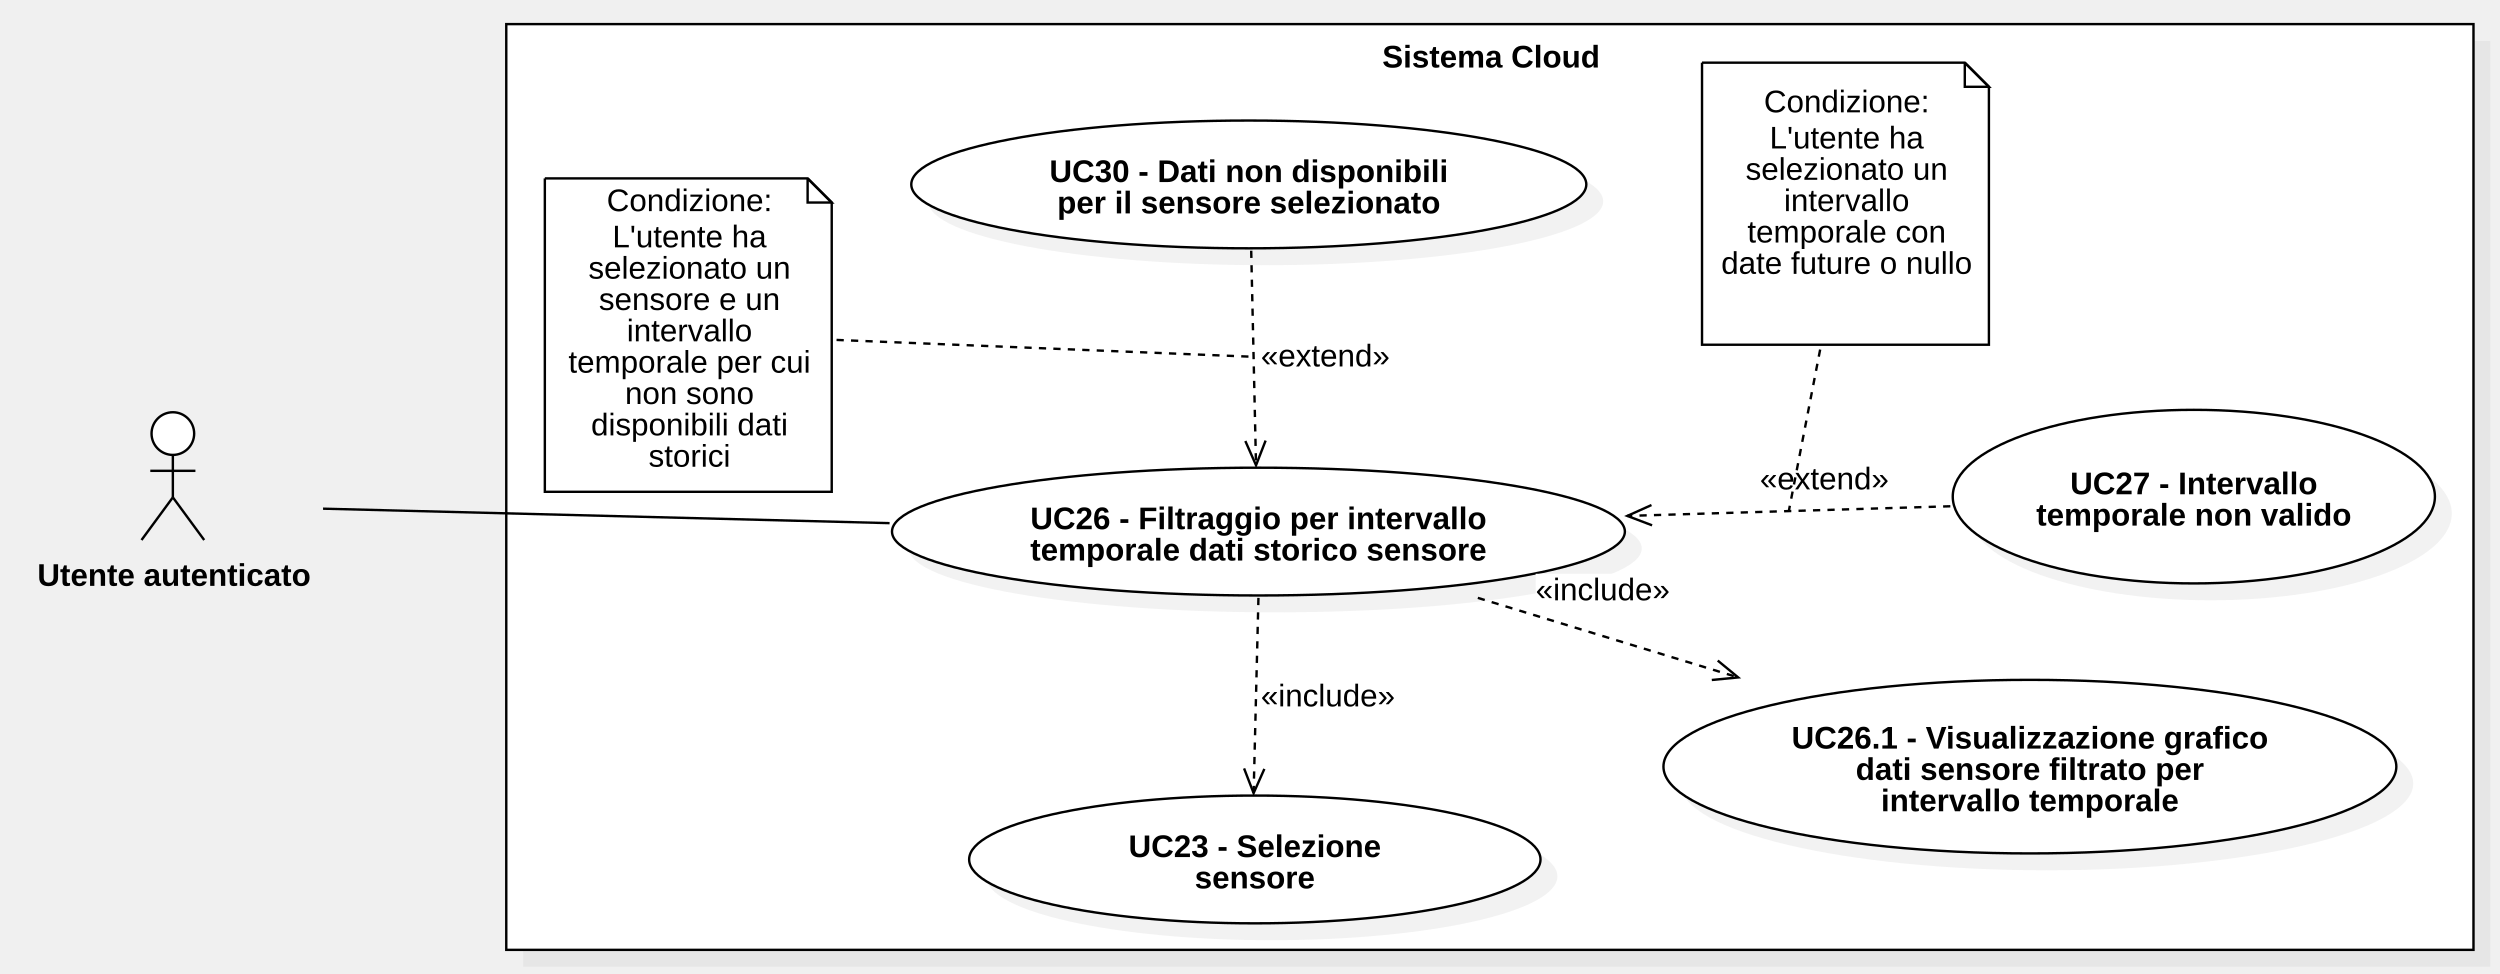
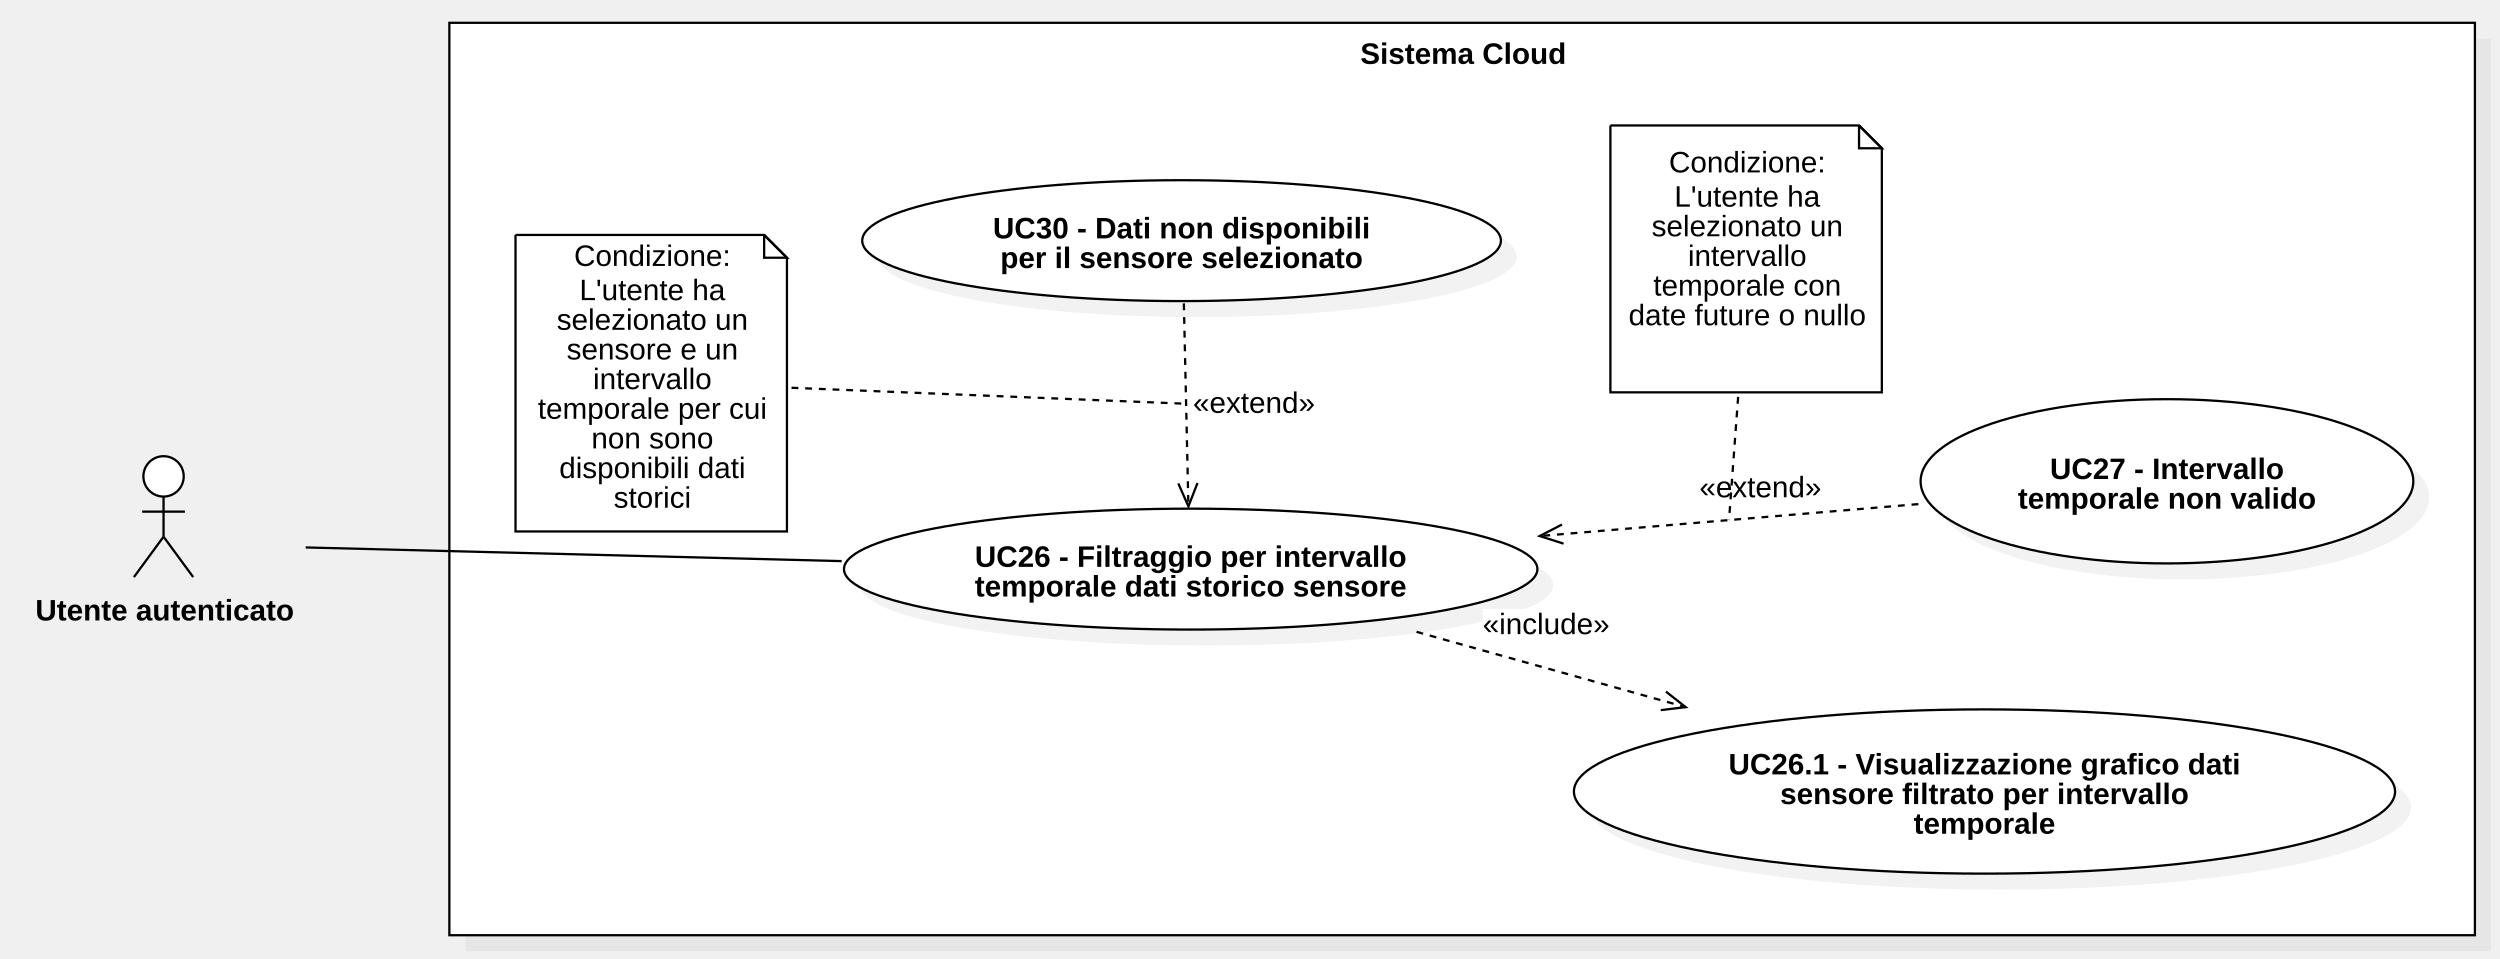
- <svg xmlns="http://www.w3.org/2000/svg" version="1.1" width="1037" height="404">
+ <svg xmlns="http://www.w3.org/2000/svg" version="1.1" width="1096" height="420">
  <defs />
  <g>
    <g>
-       <rect fill="#C0C0C0" stroke="none" x="540" y="377" width="816" height="384" transform="matrix(1 0 0 1 -323 -360)" fill-opacity="0.2" />
-     </g>
-     <g>
-       <rect fill="#ffffff" stroke="none" x="533" y="370" width="816" height="384" transform="matrix(1 0 0 1 -323 -360)" />
-     </g>
-     <g>
-       <path fill="none" stroke="#000000" paint-order="fill stroke markers" d=" M 210 10 L 1026 10 L 1026 394 L 210 394 L 210 10 Z Z" stroke-miterlimit="10" stroke-dasharray="" />
-     </g>
-     <g>
-       <g>
-         <path fill="none" stroke="none" />
-         <text fill="#000000" stroke="none" font-family="Arial" font-size="13px" font-style="normal" font-weight="bold" text-decoration="undefined" x="941.5" y="383.5" text-anchor="middle" dominant-baseline="central" transform="matrix(1 0 0 1 -323 -360)">Sistema Cloud</text>
-       </g>
-     </g>
-     <g>
-       <path fill="#ffffff" stroke="none" paint-order="stroke fill markers" d=" M 62.86 179.85 C 62.86 174.962 66.818 171 71.7 171 C 76.583 171 80.54 174.962 80.54 179.85 C 80.54 184.738 76.583 188.7 71.7 188.7 C 66.818 188.7 62.86 184.738 62.86 179.85 Z" />
-     </g>
-     <g>
-       <path fill="none" stroke="#000000" paint-order="fill stroke markers" d=" M 62.86 179.85 C 62.86 174.962 66.818 171 71.7 171 C 76.583 171 80.54 174.962 80.54 179.85 C 80.54 184.738 76.583 188.7 71.7 188.7 C 66.818 188.7 62.86 184.738 62.86 179.85 Z" stroke-miterlimit="10" stroke-dasharray="" />
-     </g>
-     <g>
-       <path fill="none" stroke="#000000" paint-order="fill stroke markers" d=" M 71.7 188.7 L 71.7 206.3" stroke-miterlimit="10" stroke-dasharray="" />
-     </g>
-     <g>
-       <path fill="none" stroke="#000000" paint-order="fill stroke markers" d=" M 62.34 195.3 L 81.06 195.3" stroke-miterlimit="10" stroke-dasharray="" />
-     </g>
-     <g>
-       <path fill="none" stroke="#000000" paint-order="fill stroke markers" d=" M 71.7 206.3 L 58.7 224" stroke-miterlimit="10" stroke-dasharray="" />
-     </g>
-     <g>
-       <path fill="none" stroke="#000000" paint-order="fill stroke markers" d=" M 71.7 206.3 L 84.7 224" stroke-miterlimit="10" stroke-dasharray="" />
-     </g>
-     <g>
-       <g>
-         <path fill="none" stroke="none" />
-         <text fill="#000000" stroke="none" font-family="Arial" font-size="13px" font-style="normal" font-weight="bold" text-decoration="undefined" x="395.2" y="598.5" text-anchor="middle" dominant-baseline="central" transform="matrix(1 0 0 1 -323 -360)">Utente autenticato</text>
-       </g>
-     </g>
-     <g>
-       <path fill="#C0C0C0" stroke="none" paint-order="stroke fill markers" d=" M 377 227.5 C 377 212.864 445.053 201 529 201 C 612.947 201 681 212.864 681 227.5 C 681 242.136 612.947 254 529 254 C 445.053 254 377 242.136 377 227.5 Z" fill-opacity="0.2" />
-     </g>
-     <g>
-       <path fill="#ffffff" stroke="none" paint-order="stroke fill markers" d=" M 370 220.5 C 370 205.864 438.053 194 522 194 C 605.947 194 674 205.864 674 220.5 C 674 235.136 605.947 247 522 247 C 438.053 247 370 235.136 370 220.5 Z" />
-     </g>
-     <g>
-       <path fill="none" stroke="#000000" paint-order="fill stroke markers" d=" M 370 220.5 C 370 205.864 438.053 194 522 194 C 605.947 194 674 205.864 674 220.5 C 674 235.136 605.947 247 522 247 C 438.053 247 370 235.136 370 220.5 Z" stroke-miterlimit="10" stroke-dasharray="" />
-     </g>
-     <g>
-       <g>
-         <path fill="none" stroke="none" />
-         <text fill="#000000" stroke="none" font-family="Arial" font-size="13px" font-style="normal" font-weight="bold" text-decoration="undefined" x="845" y="575" text-anchor="middle" dominant-baseline="central" transform="matrix(1 0 0 1 -323 -360)">UC26 - Filtraggio per intervallo</text>
-         <text fill="#000000" stroke="none" font-family="Arial" font-size="13px" font-style="normal" font-weight="bold" text-decoration="undefined" x="845" y="588" text-anchor="middle" dominant-baseline="central" transform="matrix(1 0 0 1 -323 -360)">temporale dati storico sensore</text>
-       </g>
-     </g>
-     <g>
-       <path fill="#C0C0C0" stroke="none" paint-order="stroke fill markers" d=" M 385 83.5 C 385 68.864 447.68 57 525 57 C 602.32 57 665 68.864 665 83.5 C 665 98.136 602.32 110 525 110 C 447.68 110 385 98.136 385 83.5 Z" fill-opacity="0.2" />
-     </g>
-     <g>
-       <path fill="#ffffff" stroke="none" paint-order="stroke fill markers" d=" M 378 76.5 C 378 61.864 440.68 50 518 50 C 595.32 50 658 61.864 658 76.5 C 658 91.136 595.32 103 518 103 C 440.68 103 378 91.136 378 76.5 Z" />
-     </g>
-     <g>
-       <path fill="none" stroke="#000000" paint-order="fill stroke markers" d=" M 378 76.5 C 378 61.864 440.68 50 518 50 C 595.32 50 658 61.864 658 76.5 C 658 91.136 595.32 103 518 103 C 440.68 103 378 91.136 378 76.5 Z" stroke-miterlimit="10" stroke-dasharray="" />
-     </g>
-     <g>
-       <g>
-         <path fill="none" stroke="none" />
-         <text fill="#000000" stroke="none" font-family="Arial" font-size="13px" font-style="normal" font-weight="bold" text-decoration="undefined" x="841" y="431" text-anchor="middle" dominant-baseline="central" transform="matrix(1 0 0 1 -323 -360)">UC30 - Dati non disponibili</text>
-         <text fill="#000000" stroke="none" font-family="Arial" font-size="13px" font-style="normal" font-weight="bold" text-decoration="undefined" x="841" y="444" text-anchor="middle" dominant-baseline="central" transform="matrix(1 0 0 1 -323 -360)">per il sensore selezionato</text>
-       </g>
-     </g>
-     <g>
-       <path fill="#C0C0C0" stroke="none" paint-order="stroke fill markers" d=" M 817 213 C 817 193.118 861.772 177 917 177 C 972.228 177 1017 193.118 1017 213 C 1017 232.882 972.228 249 917 249 C 861.772 249 817 232.882 817 213 Z" fill-opacity="0.2" />
-     </g>
-     <g>
-       <path fill="#ffffff" stroke="none" paint-order="stroke fill markers" d=" M 810 206 C 810 186.118 854.772 170 910 170 C 965.228 170 1010 186.118 1010 206 C 1010 225.882 965.228 242 910 242 C 854.772 242 810 225.882 810 206 Z" />
-     </g>
-     <g>
-       <path fill="none" stroke="#000000" paint-order="fill stroke markers" d=" M 810 206 C 810 186.118 854.772 170 910 170 C 965.228 170 1010 186.118 1010 206 C 1010 225.882 965.228 242 910 242 C 854.772 242 810 225.882 810 206 Z" stroke-miterlimit="10" stroke-dasharray="" />
-     </g>
-     <g>
-       <g>
-         <path fill="none" stroke="none" />
-         <text fill="#000000" stroke="none" font-family="Arial" font-size="13px" font-style="normal" font-weight="bold" text-decoration="undefined" x="1233" y="560.5" text-anchor="middle" dominant-baseline="central" transform="matrix(1 0 0 1 -323 -360)">UC27 - Intervallo</text>
-         <text fill="#000000" stroke="none" font-family="Arial" font-size="13px" font-style="normal" font-weight="bold" text-decoration="undefined" x="1233" y="573.5" text-anchor="middle" dominant-baseline="central" transform="matrix(1 0 0 1 -323 -360)">temporale non valido</text>
-       </g>
-     </g>
-     <g>
-       <path fill="#C0C0C0" stroke="none" paint-order="stroke fill markers" d=" M 409 363.5 C 409 348.864 462.054 337 527.5 337 C 592.946 337 646 348.864 646 363.5 C 646 378.136 592.946 390 527.5 390 C 462.054 390 409 378.136 409 363.5 Z" fill-opacity="0.2" />
-     </g>
-     <g>
-       <path fill="#ffffff" stroke="none" paint-order="stroke fill markers" d=" M 402 356.5 C 402 341.864 455.054 330 520.5 330 C 585.946 330 639 341.864 639 356.5 C 639 371.136 585.946 383 520.5 383 C 455.054 383 402 371.136 402 356.5 Z" />
-     </g>
-     <g>
-       <path fill="none" stroke="#000000" paint-order="fill stroke markers" d=" M 402 356.5 C 402 341.864 455.054 330 520.5 330 C 585.946 330 639 341.864 639 356.5 C 639 371.136 585.946 383 520.5 383 C 455.054 383 402 371.136 402 356.5 Z" stroke-miterlimit="10" stroke-dasharray="" />
-     </g>
-     <g>
-       <g>
-         <path fill="none" stroke="none" />
-         <text fill="#000000" stroke="none" font-family="Arial" font-size="13px" font-style="normal" font-weight="bold" text-decoration="undefined" x="843.5" y="711" text-anchor="middle" dominant-baseline="central" transform="matrix(1 0 0 1 -323 -360)">UC23 - Selezione</text>
-         <text fill="#000000" stroke="none" font-family="Arial" font-size="13px" font-style="normal" font-weight="bold" text-decoration="undefined" x="843.5" y="724" text-anchor="middle" dominant-baseline="central" transform="matrix(1 0 0 1 -323 -360)">sensore</text>
-       </g>
-     </g>
-     <g>
-       <path fill="#C0C0C0" stroke="none" paint-order="stroke fill markers" d=" M 697 325 C 697 305.118 765.053 289 849 289 C 932.947 289 1001 305.118 1001 325 C 1001 344.882 932.947 361 849 361 C 765.053 361 697 344.882 697 325 Z" fill-opacity="0.2" />
-     </g>
-     <g>
-       <path fill="#ffffff" stroke="none" paint-order="stroke fill markers" d=" M 690 318 C 690 298.118 758.053 282 842 282 C 925.947 282 994 298.118 994 318 C 994 337.882 925.947 354 842 354 C 758.053 354 690 337.882 690 318 Z" />
-     </g>
-     <g>
-       <path fill="none" stroke="#000000" paint-order="fill stroke markers" d=" M 690 318 C 690 298.118 758.053 282 842 282 C 925.947 282 994 298.118 994 318 C 994 337.882 925.947 354 842 354 C 758.053 354 690 337.882 690 318 Z" stroke-miterlimit="10" stroke-dasharray="" />
-     </g>
-     <g>
-       <g>
-         <path fill="none" stroke="none" />
-         <text fill="#000000" stroke="none" font-family="Arial" font-size="13px" font-style="normal" font-weight="bold" text-decoration="undefined" x="1165" y="666" text-anchor="middle" dominant-baseline="central" transform="matrix(1 0 0 1 -323 -360)">UC26.1 - Visualizzazione grafico</text>
-         <text fill="#000000" stroke="none" font-family="Arial" font-size="13px" font-style="normal" font-weight="bold" text-decoration="undefined" x="1165" y="679" text-anchor="middle" dominant-baseline="central" transform="matrix(1 0 0 1 -323 -360)">dati sensore filtrato per</text>
-         <text fill="#000000" stroke="none" font-family="Arial" font-size="13px" font-style="normal" font-weight="bold" text-decoration="undefined" x="1165" y="692" text-anchor="middle" dominant-baseline="central" transform="matrix(1 0 0 1 -323 -360)">intervallo temporale</text>
-       </g>
-     </g>
-     <g>
-       <path fill="none" stroke="#000000" paint-order="fill stroke markers" d=" M 519 104 L 521 193" stroke-miterlimit="10" stroke-dasharray="3" />
-     </g>
-     <g>
-       <path fill="none" stroke="#000000" paint-order="fill stroke markers" d=" M 516.563 182.934 L 521 193 L 524.98 182.745" stroke-miterlimit="10" stroke-dasharray="" />
-     </g>
-     <g>
-       <rect fill="#ffffff" stroke="none" x="846" y="501" width="53.492" height="13" transform="matrix(1 0 0 1 -323 -360)" />
-     </g>
-     <g>
-       <g>
-         <path fill="none" stroke="none" />
-         <text fill="#000000" stroke="none" font-family="Arial" font-size="13px" font-style="normal" font-weight="normal" text-decoration="undefined" x="872.746" y="507.5" text-anchor="middle" dominant-baseline="central" transform="matrix(1 0 0 1 -323 -360)">«extend»</text>
-       </g>
-     </g>
-     <g>
-       <path fill="none" stroke="#000000" paint-order="fill stroke markers" d=" M 809 210 L 675 214" stroke-miterlimit="10" stroke-dasharray="3" />
-     </g>
-     <g>
-       <path fill="none" stroke="#000000" paint-order="fill stroke markers" d=" M 685.033 209.489 L 675 214 L 685.284 217.904" stroke-miterlimit="10" stroke-dasharray="" />
-     </g>
-     <g>
-       <rect fill="#ffffff" stroke="none" x="1053" y="552" width="53.492" height="13" transform="matrix(1 0 0 1 -323 -360)" />
-     </g>
-     <g>
-       <g>
-         <path fill="none" stroke="none" />
-         <text fill="#000000" stroke="none" font-family="Arial" font-size="13px" font-style="normal" font-weight="normal" text-decoration="undefined" x="1079.746" y="558.5" text-anchor="middle" dominant-baseline="central" transform="matrix(1 0 0 1 -323 -360)">«extend»</text>
-       </g>
-     </g>
-     <g>
-       <path fill="none" stroke="#000000" paint-order="fill stroke markers" d=" M 522 248 L 520 329" stroke-miterlimit="10" stroke-dasharray="3" />
-     </g>
-     <g>
-       <path fill="none" stroke="#000000" paint-order="fill stroke markers" d=" M 516.043 318.737 L 520 329 L 524.459 318.944" stroke-miterlimit="10" stroke-dasharray="" />
-     </g>
-     <g>
-       <rect fill="#ffffff" stroke="none" x="846" y="642" width="55.656" height="13" transform="matrix(1 0 0 1 -323 -360)" />
-     </g>
-     <g>
-       <g>
-         <path fill="none" stroke="none" />
-         <text fill="#000000" stroke="none" font-family="Arial" font-size="13px" font-style="normal" font-weight="normal" text-decoration="undefined" x="873.828" y="648.5" text-anchor="middle" dominant-baseline="central" transform="matrix(1 0 0 1 -323 -360)">«include»</text>
-       </g>
-     </g>
-     <g>
-       <path fill="none" stroke="#000000" paint-order="fill stroke markers" d=" M 613 248 L 721 281" stroke-miterlimit="10" stroke-dasharray="3" />
-     </g>
-     <g>
-       <path fill="none" stroke="#000000" paint-order="fill stroke markers" d=" M 710.051 282.056 L 721 281 L 712.511 274.004" stroke-miterlimit="10" stroke-dasharray="" />
-     </g>
-     <g>
-       <rect fill="#ffffff" stroke="none" x="960" y="598" width="55.656" height="13" transform="matrix(1 0 0 1 -323 -360)" />
-     </g>
-     <g>
-       <g>
-         <path fill="none" stroke="none" />
-         <text fill="#000000" stroke="none" font-family="Arial" font-size="13px" font-style="normal" font-weight="normal" text-decoration="undefined" x="987.828" y="604.5" text-anchor="middle" dominant-baseline="central" transform="matrix(1 0 0 1 -323 -360)">«include»</text>
-       </g>
-     </g>
-     <g>
-       <path fill="none" stroke="#000000" paint-order="fill stroke markers" d=" M 369 217 L 134 211" stroke-miterlimit="10" stroke-dasharray="" />
-     </g>
-     <g>
-       <path fill="#ffffff" stroke="none" paint-order="stroke fill markers" d=" M 226 74 L 335 74 L 345 84 L 345 204 L 226 204 L 226 74" />
-     </g>
-     <g>
-       <path fill="none" stroke="#000000" paint-order="fill stroke markers" d=" M 226 74 L 335 74 L 345 84 L 345 204 L 226 204 L 226 74 L 226 74" stroke-miterlimit="10" stroke-dasharray="" />
-     </g>
-     <g>
-       <path fill="none" stroke="#000000" paint-order="fill stroke markers" d=" M 335 74 L 335 84 L 345 84 L 335 74" stroke-miterlimit="10" stroke-dasharray="" />
-     </g>
-     <g>
-       <g>
-         <path fill="none" stroke="none" />
-         <text fill="#000000" stroke="none" font-family="Arial" font-size="13px" font-style="normal" font-weight="normal" text-decoration="undefined" x="609" y="439" text-anchor="middle" dominant-baseline="text-before-edge" transform="matrix(1 0 0 1 -323 -360)">Condizione:</text>
-       </g>
-     </g>
-     <g>
-       <g>
-         <path fill="none" stroke="none" />
-         <text fill="#000000" stroke="none" font-family="Arial" font-size="13px" font-style="normal" font-weight="normal" text-decoration="undefined" x="609" y="454" text-anchor="middle" dominant-baseline="text-before-edge" transform="matrix(1 0 0 1 -323 -360)">L'utente ha</text>
-         <text fill="#000000" stroke="none" font-family="Arial" font-size="13px" font-style="normal" font-weight="normal" text-decoration="undefined" x="609" y="467" text-anchor="middle" dominant-baseline="text-before-edge" transform="matrix(1 0 0 1 -323 -360)">selezionato un</text>
-         <text fill="#000000" stroke="none" font-family="Arial" font-size="13px" font-style="normal" font-weight="normal" text-decoration="undefined" x="609" y="480" text-anchor="middle" dominant-baseline="text-before-edge" transform="matrix(1 0 0 1 -323 -360)">sensore e un</text>
-         <text fill="#000000" stroke="none" font-family="Arial" font-size="13px" font-style="normal" font-weight="normal" text-decoration="undefined" x="609" y="493" text-anchor="middle" dominant-baseline="text-before-edge" transform="matrix(1 0 0 1 -323 -360)">intervallo</text>
-         <text fill="#000000" stroke="none" font-family="Arial" font-size="13px" font-style="normal" font-weight="normal" text-decoration="undefined" x="609" y="506" text-anchor="middle" dominant-baseline="text-before-edge" transform="matrix(1 0 0 1 -323 -360)">temporale per cui</text>
-         <text fill="#000000" stroke="none" font-family="Arial" font-size="13px" font-style="normal" font-weight="normal" text-decoration="undefined" x="609" y="519" text-anchor="middle" dominant-baseline="text-before-edge" transform="matrix(1 0 0 1 -323 -360)">non sono</text>
-         <text fill="#000000" stroke="none" font-family="Arial" font-size="13px" font-style="normal" font-weight="normal" text-decoration="undefined" x="609" y="532" text-anchor="middle" dominant-baseline="text-before-edge" transform="matrix(1 0 0 1 -323 -360)">disponibili dati</text>
-         <text fill="#000000" stroke="none" font-family="Arial" font-size="13px" font-style="normal" font-weight="normal" text-decoration="undefined" x="609" y="545" text-anchor="middle" dominant-baseline="text-before-edge" transform="matrix(1 0 0 1 -323 -360)">storici</text>
-       </g>
-     </g>
-     <g>
-       <path fill="none" stroke="#000000" paint-order="fill stroke markers" d=" M 347 141 L 520 148" stroke-miterlimit="10" stroke-dasharray="3" />
-     </g>
-     <g>
-       <path fill="#ffffff" stroke="none" paint-order="stroke fill markers" d=" M 706 26 L 815 26 L 825 36 L 825 143 L 706 143 L 706 26" />
-     </g>
-     <g>
-       <path fill="none" stroke="#000000" paint-order="fill stroke markers" d=" M 706 26 L 815 26 L 825 36 L 825 143 L 706 143 L 706 26 L 706 26" stroke-miterlimit="10" stroke-dasharray="" />
-     </g>
-     <g>
-       <path fill="none" stroke="#000000" paint-order="fill stroke markers" d=" M 815 26 L 815 36 L 825 36 L 815 26" stroke-miterlimit="10" stroke-dasharray="" />
-     </g>
-     <g>
-       <g>
-         <path fill="none" stroke="none" />
-         <text fill="#000000" stroke="none" font-family="Arial" font-size="13px" font-style="normal" font-weight="normal" text-decoration="undefined" x="1089" y="398" text-anchor="middle" dominant-baseline="text-before-edge" transform="matrix(1 0 0 1 -323 -360)">Condizione:</text>
-       </g>
-     </g>
-     <g>
-       <g>
-         <path fill="none" stroke="none" />
-         <text fill="#000000" stroke="none" font-family="Arial" font-size="13px" font-style="normal" font-weight="normal" text-decoration="undefined" x="1089" y="413" text-anchor="middle" dominant-baseline="text-before-edge" transform="matrix(1 0 0 1 -323 -360)">L'utente ha</text>
-         <text fill="#000000" stroke="none" font-family="Arial" font-size="13px" font-style="normal" font-weight="normal" text-decoration="undefined" x="1089" y="426" text-anchor="middle" dominant-baseline="text-before-edge" transform="matrix(1 0 0 1 -323 -360)">selezionato un</text>
-         <text fill="#000000" stroke="none" font-family="Arial" font-size="13px" font-style="normal" font-weight="normal" text-decoration="undefined" x="1089" y="439" text-anchor="middle" dominant-baseline="text-before-edge" transform="matrix(1 0 0 1 -323 -360)">intervallo</text>
-         <text fill="#000000" stroke="none" font-family="Arial" font-size="13px" font-style="normal" font-weight="normal" text-decoration="undefined" x="1089" y="452" text-anchor="middle" dominant-baseline="text-before-edge" transform="matrix(1 0 0 1 -323 -360)">temporale con</text>
-         <text fill="#000000" stroke="none" font-family="Arial" font-size="13px" font-style="normal" font-weight="normal" text-decoration="undefined" x="1089" y="465" text-anchor="middle" dominant-baseline="text-before-edge" transform="matrix(1 0 0 1 -323 -360)">date future o nullo</text>
-       </g>
-     </g>
-     <g>
-       <path fill="none" stroke="#000000" paint-order="fill stroke markers" d=" M 755 145 L 742 212" stroke-miterlimit="10" stroke-dasharray="3" />
+       <rect fill="#C0C0C0" stroke="none" x="319" y="391" width="888" height="400" transform="matrix(1 0 0 1 -115 -374)" fill-opacity="0.2" />
+     </g>
+     <g>
+       <rect fill="#ffffff" stroke="none" x="312" y="384" width="888" height="400" transform="matrix(1 0 0 1 -115 -374)" />
+     </g>
+     <g>
+       <path fill="none" stroke="#000000" paint-order="fill stroke markers" d=" M 197 10 L 1085 10 L 1085 410 L 197 410 L 197 10 Z Z" stroke-miterlimit="10" stroke-dasharray="" />
+     </g>
+     <g>
+       <g>
+         <path fill="none" stroke="none" />
+         <text fill="#000000" stroke="none" font-family="Arial" font-size="13px" font-style="normal" font-weight="bold" text-decoration="undefined" x="756.5" y="397.5" text-anchor="middle" dominant-baseline="central" transform="matrix(1 0 0 1 -115 -374)">Sistema Cloud</text>
+       </g>
+     </g>
+     <g>
+       <path fill="#ffffff" stroke="none" paint-order="stroke fill markers" d=" M 62.86 208.85 C 62.86 203.962 66.818 200 71.7 200 C 76.583 200 80.54 203.962 80.54 208.85 C 80.54 213.738 76.583 217.7 71.7 217.7 C 66.818 217.7 62.86 213.738 62.86 208.85 Z" />
+     </g>
+     <g>
+       <path fill="none" stroke="#000000" paint-order="fill stroke markers" d=" M 62.86 208.85 C 62.86 203.962 66.818 200 71.7 200 C 76.583 200 80.54 203.962 80.54 208.85 C 80.54 213.738 76.583 217.7 71.7 217.7 C 66.818 217.7 62.86 213.738 62.86 208.85 Z" stroke-miterlimit="10" stroke-dasharray="" />
+     </g>
+     <g>
+       <path fill="none" stroke="#000000" paint-order="fill stroke markers" d=" M 71.7 217.7 L 71.7 235.3" stroke-miterlimit="10" stroke-dasharray="" />
+     </g>
+     <g>
+       <path fill="none" stroke="#000000" paint-order="fill stroke markers" d=" M 62.34 224.3 L 81.06 224.3" stroke-miterlimit="10" stroke-dasharray="" />
+     </g>
+     <g>
+       <path fill="none" stroke="#000000" paint-order="fill stroke markers" d=" M 71.7 235.3 L 58.7 253" stroke-miterlimit="10" stroke-dasharray="" />
+     </g>
+     <g>
+       <path fill="none" stroke="#000000" paint-order="fill stroke markers" d=" M 71.7 235.3 L 84.7 253" stroke-miterlimit="10" stroke-dasharray="" />
+     </g>
+     <g>
+       <g>
+         <path fill="none" stroke="none" />
+         <text fill="#000000" stroke="none" font-family="Arial" font-size="13px" font-style="normal" font-weight="bold" text-decoration="undefined" x="187.2" y="641.5" text-anchor="middle" dominant-baseline="central" transform="matrix(1 0 0 1 -115 -374)">Utente autenticato</text>
+       </g>
+     </g>
+     <g>
+       <path fill="#C0C0C0" stroke="none" paint-order="stroke fill markers" d=" M 377 256.5 C 377 241.864 445.053 230 529 230 C 612.947 230 681 241.864 681 256.5 C 681 271.136 612.947 283 529 283 C 445.053 283 377 271.136 377 256.5 Z" fill-opacity="0.2" />
+     </g>
+     <g>
+       <path fill="#ffffff" stroke="none" paint-order="stroke fill markers" d=" M 370 249.5 C 370 234.864 438.053 223 522 223 C 605.947 223 674 234.864 674 249.5 C 674 264.136 605.947 276 522 276 C 438.053 276 370 264.136 370 249.5 Z" />
+     </g>
+     <g>
+       <path fill="none" stroke="#000000" paint-order="fill stroke markers" d=" M 370 249.5 C 370 234.864 438.053 223 522 223 C 605.947 223 674 234.864 674 249.5 C 674 264.136 605.947 276 522 276 C 438.053 276 370 264.136 370 249.5 Z" stroke-miterlimit="10" stroke-dasharray="" />
+     </g>
+     <g>
+       <g>
+         <path fill="none" stroke="none" />
+         <text fill="#000000" stroke="none" font-family="Arial" font-size="13px" font-style="normal" font-weight="bold" text-decoration="undefined" x="637" y="618" text-anchor="middle" dominant-baseline="central" transform="matrix(1 0 0 1 -115 -374)">UC26 - Filtraggio per intervallo</text>
+         <text fill="#000000" stroke="none" font-family="Arial" font-size="13px" font-style="normal" font-weight="bold" text-decoration="undefined" x="637" y="631" text-anchor="middle" dominant-baseline="central" transform="matrix(1 0 0 1 -115 -374)">temporale dati storico sensore</text>
+       </g>
+     </g>
+     <g>
+       <path fill="#C0C0C0" stroke="none" paint-order="stroke fill markers" d=" M 385 112.5 C 385 97.864 447.68 86 525 86 C 602.32 86 665 97.864 665 112.5 C 665 127.136 602.32 139 525 139 C 447.68 139 385 127.136 385 112.5 Z" fill-opacity="0.2" />
+     </g>
+     <g>
+       <path fill="#ffffff" stroke="none" paint-order="stroke fill markers" d=" M 378 105.5 C 378 90.864 440.68 79 518 79 C 595.32 79 658 90.864 658 105.5 C 658 120.136 595.32 132 518 132 C 440.68 132 378 120.136 378 105.5 Z" />
+     </g>
+     <g>
+       <path fill="none" stroke="#000000" paint-order="fill stroke markers" d=" M 378 105.5 C 378 90.864 440.68 79 518 79 C 595.32 79 658 90.864 658 105.5 C 658 120.136 595.32 132 518 132 C 440.68 132 378 120.136 378 105.5 Z" stroke-miterlimit="10" stroke-dasharray="" />
+     </g>
+     <g>
+       <g>
+         <path fill="none" stroke="none" />
+         <text fill="#000000" stroke="none" font-family="Arial" font-size="13px" font-style="normal" font-weight="bold" text-decoration="undefined" x="633" y="474" text-anchor="middle" dominant-baseline="central" transform="matrix(1 0 0 1 -115 -374)">UC30 - Dati non disponibili</text>
+         <text fill="#000000" stroke="none" font-family="Arial" font-size="13px" font-style="normal" font-weight="bold" text-decoration="undefined" x="633" y="487" text-anchor="middle" dominant-baseline="central" transform="matrix(1 0 0 1 -115 -374)">per il sensore selezionato</text>
+       </g>
+     </g>
+     <g>
+       <path fill="#C0C0C0" stroke="none" paint-order="stroke fill markers" d=" M 849 218 C 849 198.118 897.353 182 957 182 C 1016.647 182 1065 198.118 1065 218 C 1065 237.882 1016.647 254 957 254 C 897.353 254 849 237.882 849 218 Z" fill-opacity="0.2" />
+     </g>
+     <g>
+       <path fill="#ffffff" stroke="none" paint-order="stroke fill markers" d=" M 842 211 C 842 191.118 890.353 175 950 175 C 1009.647 175 1058 191.118 1058 211 C 1058 230.882 1009.647 247 950 247 C 890.353 247 842 230.882 842 211 Z" />
+     </g>
+     <g>
+       <path fill="none" stroke="#000000" paint-order="fill stroke markers" d=" M 842 211 C 842 191.118 890.353 175 950 175 C 1009.647 175 1058 191.118 1058 211 C 1058 230.882 1009.647 247 950 247 C 890.353 247 842 230.882 842 211 Z" stroke-miterlimit="10" stroke-dasharray="" />
+     </g>
+     <g>
+       <g>
+         <path fill="none" stroke="none" />
+         <text fill="#000000" stroke="none" font-family="Arial" font-size="13px" font-style="normal" font-weight="bold" text-decoration="undefined" x="1065" y="579.5" text-anchor="middle" dominant-baseline="central" transform="matrix(1 0 0 1 -115 -374)">UC27 - Intervallo</text>
+         <text fill="#000000" stroke="none" font-family="Arial" font-size="13px" font-style="normal" font-weight="bold" text-decoration="undefined" x="1065" y="592.5" text-anchor="middle" dominant-baseline="central" transform="matrix(1 0 0 1 -115 -374)">temporale non valido</text>
+       </g>
+     </g>
+     <g>
+       <path fill="#C0C0C0" stroke="none" paint-order="stroke fill markers" d=" M 697 354 C 697 334.118 777.589 318 877 318 C 976.411 318 1057 334.118 1057 354 C 1057 373.882 976.411 390 877 390 C 777.589 390 697 373.882 697 354 Z" fill-opacity="0.2" />
+     </g>
+     <g>
+       <path fill="#ffffff" stroke="none" paint-order="stroke fill markers" d=" M 690 347 C 690 327.118 770.589 311 870 311 C 969.411 311 1050 327.118 1050 347 C 1050 366.882 969.411 383 870 383 C 770.589 383 690 366.882 690 347 Z" />
+     </g>
+     <g>
+       <path fill="none" stroke="#000000" paint-order="fill stroke markers" d=" M 690 347 C 690 327.118 770.589 311 870 311 C 969.411 311 1050 327.118 1050 347 C 1050 366.882 969.411 383 870 383 C 770.589 383 690 366.882 690 347 Z" stroke-miterlimit="10" stroke-dasharray="" />
+     </g>
+     <g>
+       <g>
+         <path fill="none" stroke="none" />
+         <text fill="#000000" stroke="none" font-family="Arial" font-size="13px" font-style="normal" font-weight="bold" text-decoration="undefined" x="985" y="709" text-anchor="middle" dominant-baseline="central" transform="matrix(1 0 0 1 -115 -374)">UC26.1 - Visualizzazione grafico dati</text>
+         <text fill="#000000" stroke="none" font-family="Arial" font-size="13px" font-style="normal" font-weight="bold" text-decoration="undefined" x="985" y="722" text-anchor="middle" dominant-baseline="central" transform="matrix(1 0 0 1 -115 -374)">sensore filtrato per intervallo</text>
+         <text fill="#000000" stroke="none" font-family="Arial" font-size="13px" font-style="normal" font-weight="bold" text-decoration="undefined" x="985" y="735" text-anchor="middle" dominant-baseline="central" transform="matrix(1 0 0 1 -115 -374)">temporale</text>
+       </g>
+     </g>
+     <g>
+       <path fill="none" stroke="#000000" paint-order="fill stroke markers" d=" M 519 133 L 521 222" stroke-miterlimit="10" stroke-dasharray="3" />
+     </g>
+     <g>
+       <path fill="none" stroke="#000000" paint-order="fill stroke markers" d=" M 516.563 211.934 L 521 222 L 524.98 211.745" stroke-miterlimit="10" stroke-dasharray="" />
+     </g>
+     <g>
+       <rect fill="#ffffff" stroke="none" x="638" y="544" width="53.492" height="13" transform="matrix(1 0 0 1 -115 -374)" />
+     </g>
+     <g>
+       <g>
+         <path fill="none" stroke="none" />
+         <text fill="#000000" stroke="none" font-family="Arial" font-size="13px" font-style="normal" font-weight="normal" text-decoration="undefined" x="664.746" y="550.5" text-anchor="middle" dominant-baseline="central" transform="matrix(1 0 0 1 -115 -374)">«extend»</text>
+       </g>
+     </g>
+     <g>
+       <path fill="none" stroke="#000000" paint-order="fill stroke markers" d=" M 841 221 L 675 235" stroke-miterlimit="10" stroke-dasharray="3" />
+     </g>
+     <g>
+       <path fill="none" stroke="#000000" paint-order="fill stroke markers" d=" M 684.773 229.951 L 675 235 L 685.48 238.341" stroke-miterlimit="10" stroke-dasharray="" />
+     </g>
+     <g>
+       <rect fill="#ffffff" stroke="none" x="860" y="581" width="53.492" height="13" transform="matrix(1 0 0 1 -115 -374)" />
+     </g>
+     <g>
+       <g>
+         <path fill="none" stroke="none" />
+         <text fill="#000000" stroke="none" font-family="Arial" font-size="13px" font-style="normal" font-weight="normal" text-decoration="undefined" x="886.746" y="587.5" text-anchor="middle" dominant-baseline="central" transform="matrix(1 0 0 1 -115 -374)">«extend»</text>
+       </g>
+     </g>
+     <g>
+       <path fill="none" stroke="#000000" paint-order="fill stroke markers" d=" M 621 277 L 739 310" stroke-miterlimit="10" stroke-dasharray="3" />
+     </g>
+     <g>
+       <path fill="none" stroke="#000000" paint-order="fill stroke markers" d=" M 728.079 311.317 L 739 310 L 730.347 303.209" stroke-miterlimit="10" stroke-dasharray="" />
+     </g>
+     <g>
+       <rect fill="#ffffff" stroke="none" x="765" y="641" width="55.656" height="13" transform="matrix(1 0 0 1 -115 -374)" />
+     </g>
+     <g>
+       <g>
+         <path fill="none" stroke="none" />
+         <text fill="#000000" stroke="none" font-family="Arial" font-size="13px" font-style="normal" font-weight="normal" text-decoration="undefined" x="792.828" y="647.5" text-anchor="middle" dominant-baseline="central" transform="matrix(1 0 0 1 -115 -374)">«include»</text>
+       </g>
+     </g>
+     <g>
+       <path fill="none" stroke="#000000" paint-order="fill stroke markers" d=" M 369 246 L 134 240" stroke-miterlimit="10" stroke-dasharray="" />
+     </g>
+     <g>
+       <path fill="#ffffff" stroke="none" paint-order="stroke fill markers" d=" M 226 103 L 335 103 L 345 113 L 345 233 L 226 233 L 226 103" />
+     </g>
+     <g>
+       <path fill="none" stroke="#000000" paint-order="fill stroke markers" d=" M 226 103 L 335 103 L 345 113 L 345 233 L 226 233 L 226 103 L 226 103" stroke-miterlimit="10" stroke-dasharray="" />
+     </g>
+     <g>
+       <path fill="none" stroke="#000000" paint-order="fill stroke markers" d=" M 335 103 L 335 113 L 345 113 L 335 103" stroke-miterlimit="10" stroke-dasharray="" />
+     </g>
+     <g>
+       <g>
+         <path fill="none" stroke="none" />
+         <text fill="#000000" stroke="none" font-family="Arial" font-size="13px" font-style="normal" font-weight="normal" text-decoration="undefined" x="401" y="482" text-anchor="middle" dominant-baseline="text-before-edge" transform="matrix(1 0 0 1 -115 -374)">Condizione:</text>
+       </g>
+     </g>
+     <g>
+       <g>
+         <path fill="none" stroke="none" />
+         <text fill="#000000" stroke="none" font-family="Arial" font-size="13px" font-style="normal" font-weight="normal" text-decoration="undefined" x="401" y="497" text-anchor="middle" dominant-baseline="text-before-edge" transform="matrix(1 0 0 1 -115 -374)">L'utente ha</text>
+         <text fill="#000000" stroke="none" font-family="Arial" font-size="13px" font-style="normal" font-weight="normal" text-decoration="undefined" x="401" y="510" text-anchor="middle" dominant-baseline="text-before-edge" transform="matrix(1 0 0 1 -115 -374)">selezionato un</text>
+         <text fill="#000000" stroke="none" font-family="Arial" font-size="13px" font-style="normal" font-weight="normal" text-decoration="undefined" x="401" y="523" text-anchor="middle" dominant-baseline="text-before-edge" transform="matrix(1 0 0 1 -115 -374)">sensore e un</text>
+         <text fill="#000000" stroke="none" font-family="Arial" font-size="13px" font-style="normal" font-weight="normal" text-decoration="undefined" x="401" y="536" text-anchor="middle" dominant-baseline="text-before-edge" transform="matrix(1 0 0 1 -115 -374)">intervallo</text>
+         <text fill="#000000" stroke="none" font-family="Arial" font-size="13px" font-style="normal" font-weight="normal" text-decoration="undefined" x="401" y="549" text-anchor="middle" dominant-baseline="text-before-edge" transform="matrix(1 0 0 1 -115 -374)">temporale per cui</text>
+         <text fill="#000000" stroke="none" font-family="Arial" font-size="13px" font-style="normal" font-weight="normal" text-decoration="undefined" x="401" y="562" text-anchor="middle" dominant-baseline="text-before-edge" transform="matrix(1 0 0 1 -115 -374)">non sono</text>
+         <text fill="#000000" stroke="none" font-family="Arial" font-size="13px" font-style="normal" font-weight="normal" text-decoration="undefined" x="401" y="575" text-anchor="middle" dominant-baseline="text-before-edge" transform="matrix(1 0 0 1 -115 -374)">disponibili dati</text>
+         <text fill="#000000" stroke="none" font-family="Arial" font-size="13px" font-style="normal" font-weight="normal" text-decoration="undefined" x="401" y="588" text-anchor="middle" dominant-baseline="text-before-edge" transform="matrix(1 0 0 1 -115 -374)">storici</text>
+       </g>
+     </g>
+     <g>
+       <path fill="none" stroke="#000000" paint-order="fill stroke markers" d=" M 347 170 L 520 177" stroke-miterlimit="10" stroke-dasharray="3" />
+     </g>
+     <g>
+       <path fill="#ffffff" stroke="none" paint-order="stroke fill markers" d=" M 706 55 L 815 55 L 825 65 L 825 172 L 706 172 L 706 55" />
+     </g>
+     <g>
+       <path fill="none" stroke="#000000" paint-order="fill stroke markers" d=" M 706 55 L 815 55 L 825 65 L 825 172 L 706 172 L 706 55 L 706 55" stroke-miterlimit="10" stroke-dasharray="" />
+     </g>
+     <g>
+       <path fill="none" stroke="#000000" paint-order="fill stroke markers" d=" M 815 55 L 815 65 L 825 65 L 815 55" stroke-miterlimit="10" stroke-dasharray="" />
+     </g>
+     <g>
+       <g>
+         <path fill="none" stroke="none" />
+         <text fill="#000000" stroke="none" font-family="Arial" font-size="13px" font-style="normal" font-weight="normal" text-decoration="undefined" x="881" y="441" text-anchor="middle" dominant-baseline="text-before-edge" transform="matrix(1 0 0 1 -115 -374)">Condizione:</text>
+       </g>
+     </g>
+     <g>
+       <g>
+         <path fill="none" stroke="none" />
+         <text fill="#000000" stroke="none" font-family="Arial" font-size="13px" font-style="normal" font-weight="normal" text-decoration="undefined" x="881" y="456" text-anchor="middle" dominant-baseline="text-before-edge" transform="matrix(1 0 0 1 -115 -374)">L'utente ha</text>
+         <text fill="#000000" stroke="none" font-family="Arial" font-size="13px" font-style="normal" font-weight="normal" text-decoration="undefined" x="881" y="469" text-anchor="middle" dominant-baseline="text-before-edge" transform="matrix(1 0 0 1 -115 -374)">selezionato un</text>
+         <text fill="#000000" stroke="none" font-family="Arial" font-size="13px" font-style="normal" font-weight="normal" text-decoration="undefined" x="881" y="482" text-anchor="middle" dominant-baseline="text-before-edge" transform="matrix(1 0 0 1 -115 -374)">intervallo</text>
+         <text fill="#000000" stroke="none" font-family="Arial" font-size="13px" font-style="normal" font-weight="normal" text-decoration="undefined" x="881" y="495" text-anchor="middle" dominant-baseline="text-before-edge" transform="matrix(1 0 0 1 -115 -374)">temporale con</text>
+         <text fill="#000000" stroke="none" font-family="Arial" font-size="13px" font-style="normal" font-weight="normal" text-decoration="undefined" x="881" y="508" text-anchor="middle" dominant-baseline="text-before-edge" transform="matrix(1 0 0 1 -115 -374)">date future o nullo</text>
+       </g>
+     </g>
+     <g>
+       <path fill="none" stroke="#000000" paint-order="fill stroke markers" d=" M 762 174 L 758 228" stroke-miterlimit="10" stroke-dasharray="3" />
    </g>
  </g>
</svg>
